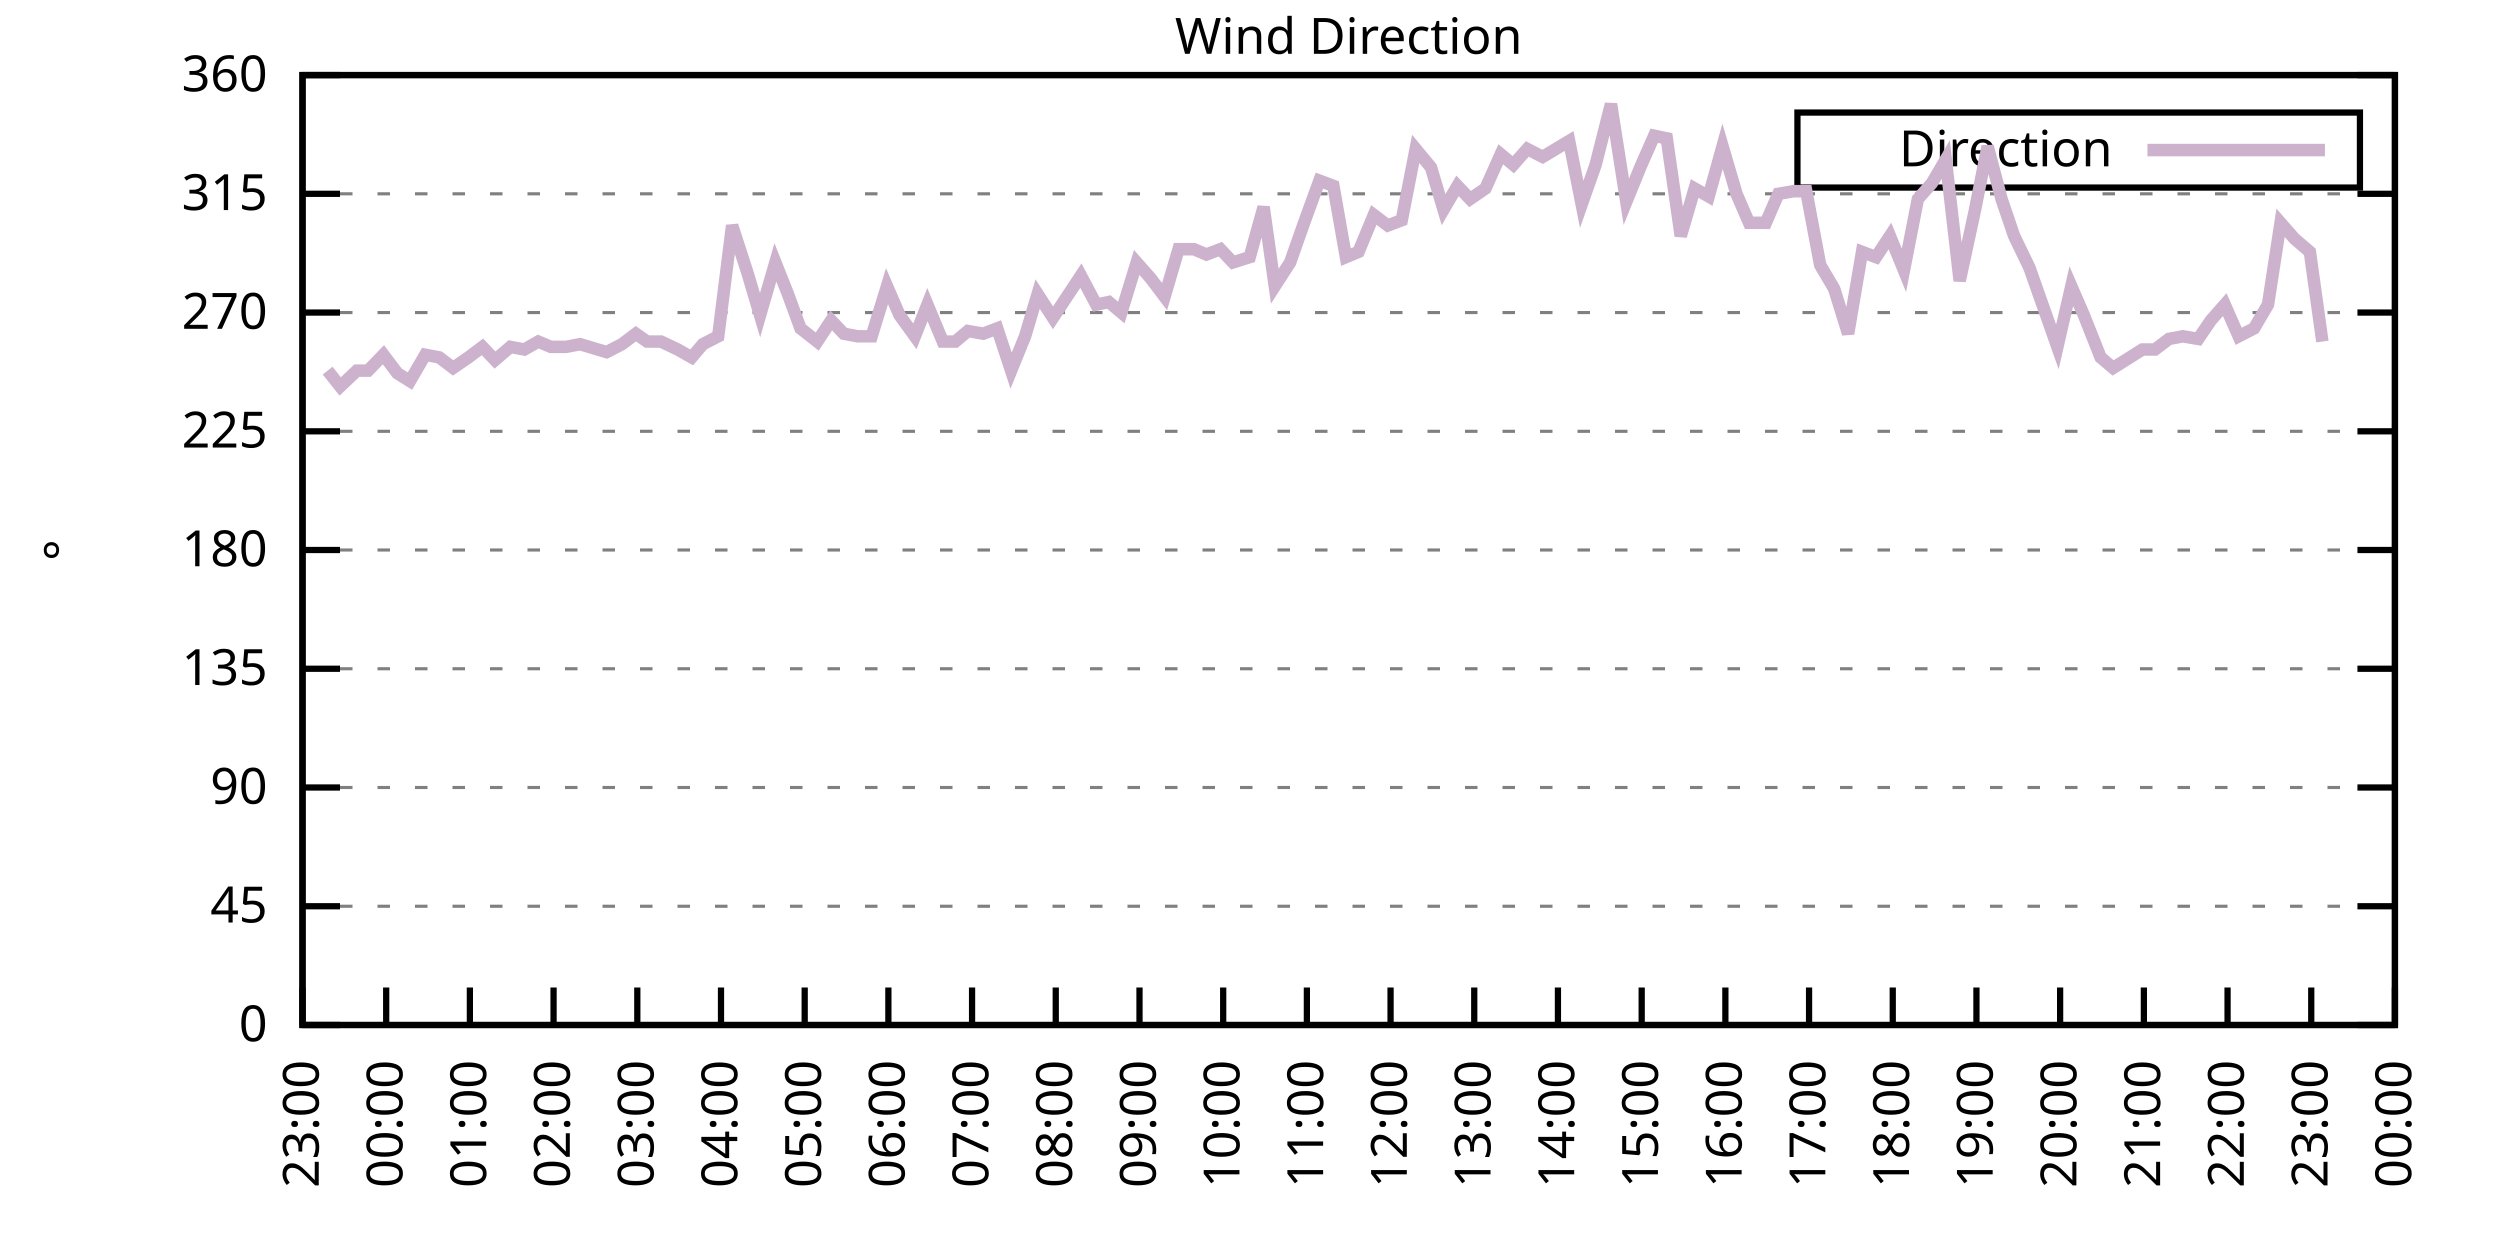
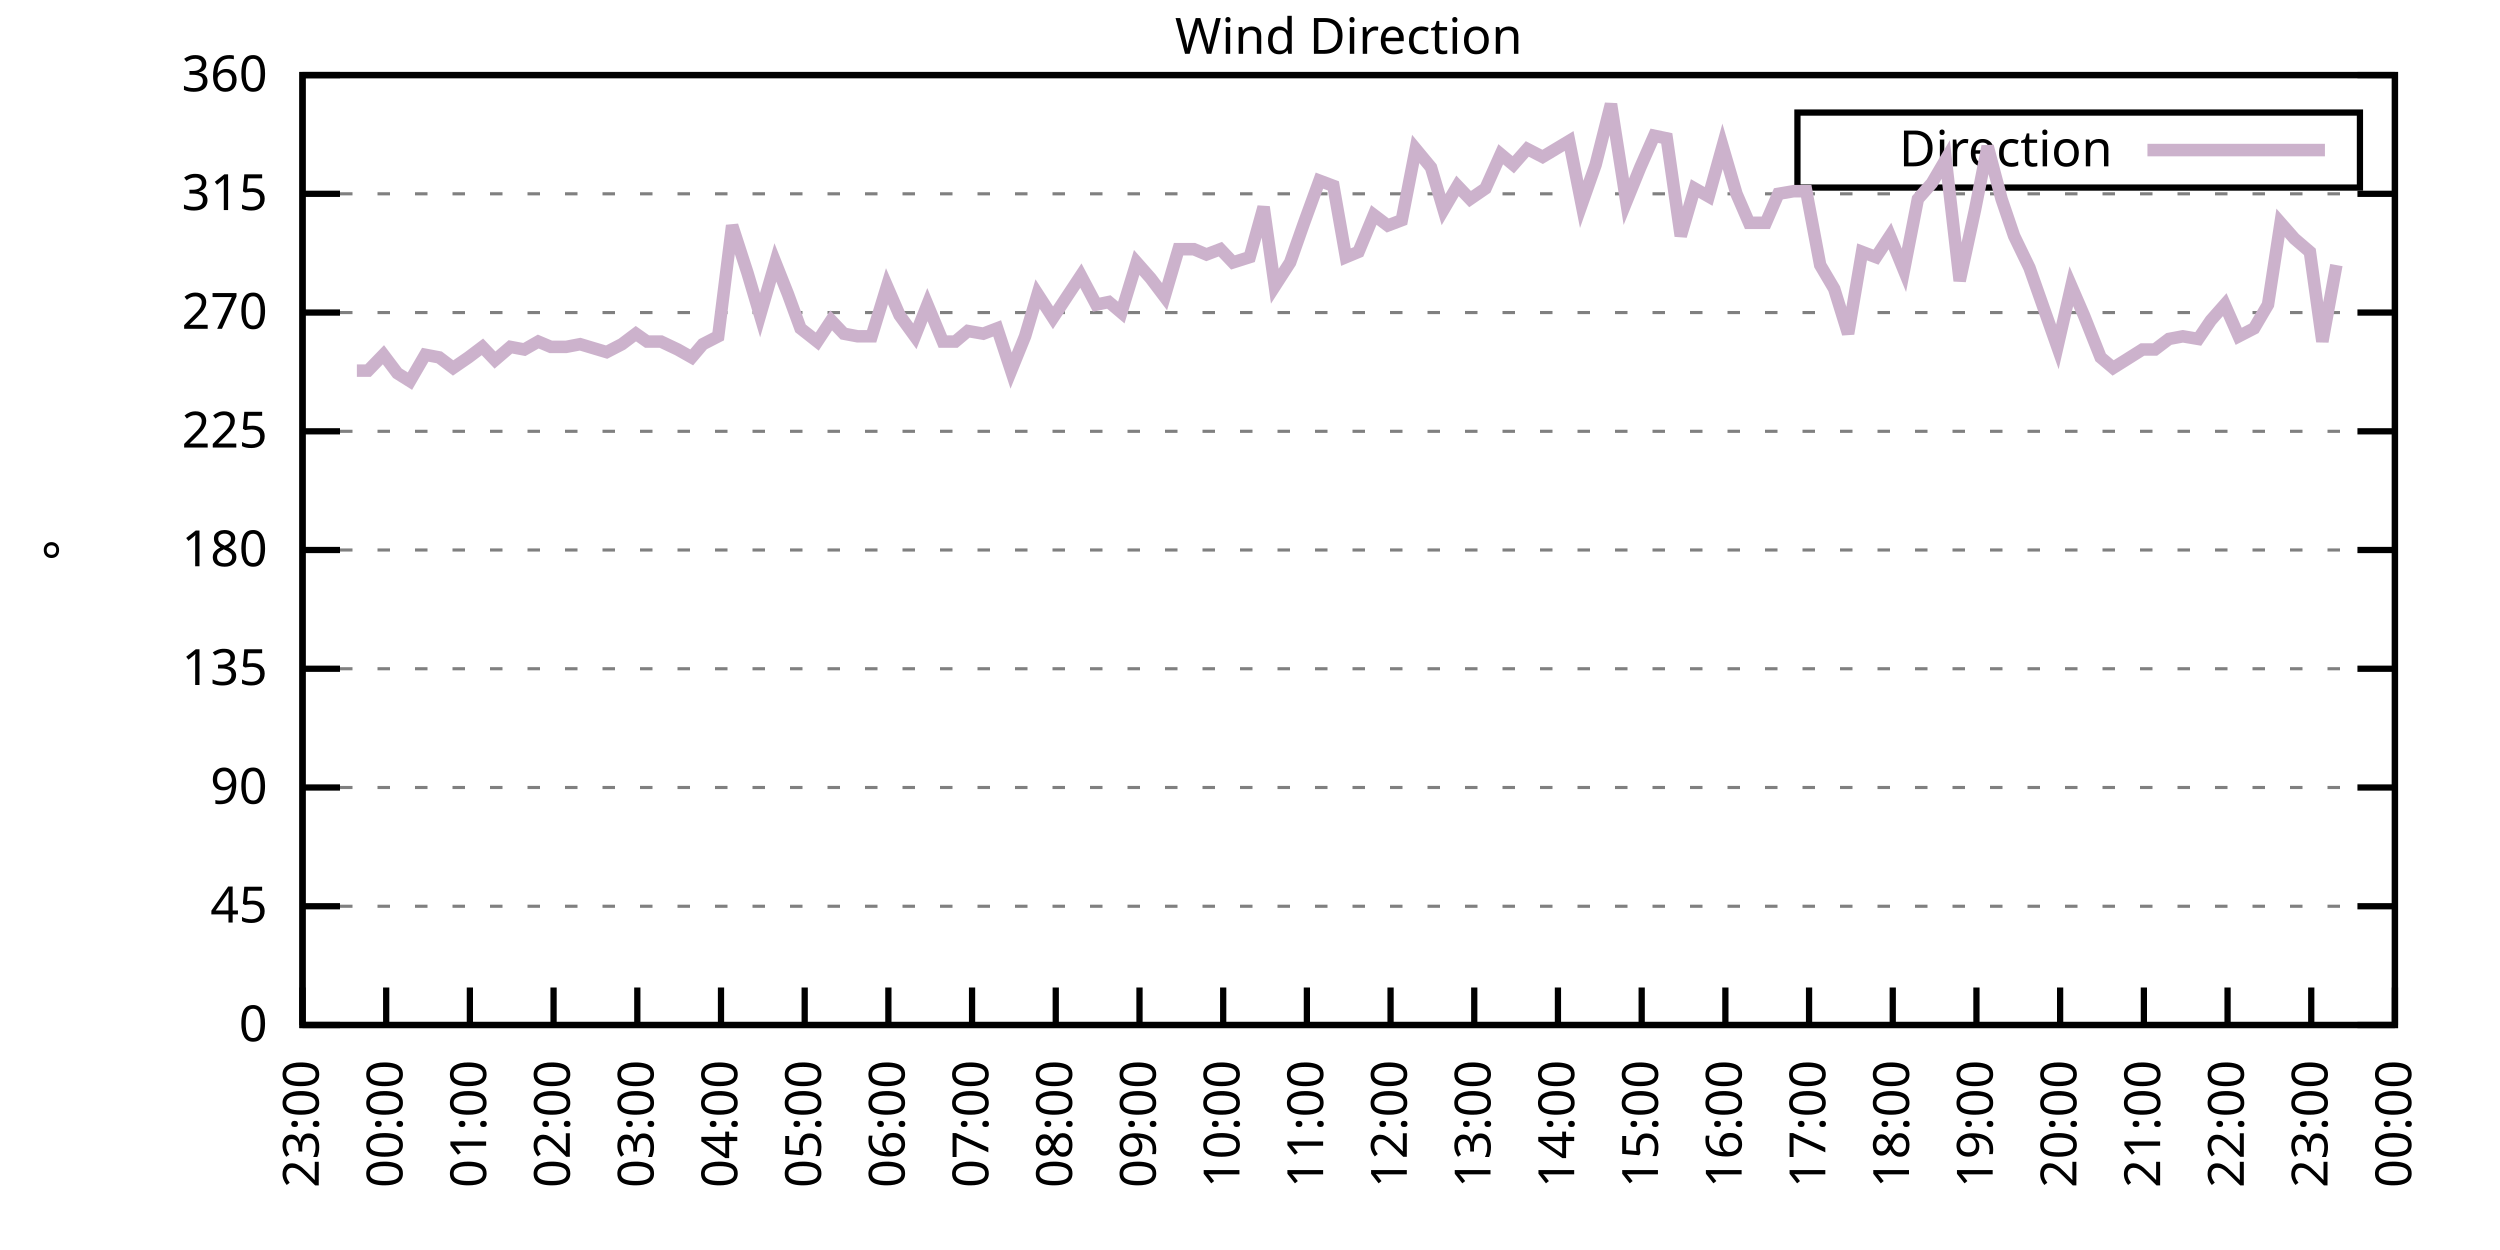
<svg xmlns="http://www.w3.org/2000/svg" xmlns:xlink="http://www.w3.org/1999/xlink" width="400" height="200" viewBox="0 0 400 200">
  <g id="gnuplot_canvas">
    <rect x="0" y="0" width="400" height="200" fill="none" />
    <defs>
      <circle id="gpDot" r="0.5" stroke-width="0.5" stroke="currentColor" />
      <path id="gpPt0" stroke-width="0.333" stroke="currentColor" d="M-1,0 h2 M0,-1 v2" />
      <path id="gpPt1" stroke-width="0.333" stroke="currentColor" d="M-1,-1 L1,1 M1,-1 L-1,1" />
      <path id="gpPt2" stroke-width="0.333" stroke="currentColor" d="M-1,0 L1,0 M0,-1 L0,1 M-1,-1 L1,1 M-1,1 L1,-1" />
      <rect id="gpPt3" stroke-width="0.333" stroke="currentColor" x="-1" y="-1" width="2" height="2" />
      <rect id="gpPt4" stroke-width="0.333" stroke="currentColor" fill="currentColor" x="-1" y="-1" width="2" height="2" />
      <circle id="gpPt5" stroke-width="0.333" stroke="currentColor" cx="0" cy="0" r="1" />
      <use xlink:href="#gpPt5" id="gpPt6" fill="currentColor" stroke="none" />
      <path id="gpPt7" stroke-width="0.333" stroke="currentColor" d="M0,-1.33 L-1.33,0.67 L1.33,0.67 z" />
      <use xlink:href="#gpPt7" id="gpPt8" fill="currentColor" stroke="none" />
      <use xlink:href="#gpPt7" id="gpPt9" stroke="currentColor" transform="rotate(180)" />
      <use xlink:href="#gpPt9" id="gpPt10" fill="currentColor" stroke="none" />
      <use xlink:href="#gpPt3" id="gpPt11" stroke="currentColor" transform="rotate(45)" />
      <use xlink:href="#gpPt11" id="gpPt12" fill="currentColor" stroke="none" />
      <path id="gpPt13" stroke-width="0.333" stroke="currentColor" d="M0,1.330 L1.265,0.411 L0.782,-1.067 L-0.782,-1.076 L-1.265,0.411 z" />
      <use xlink:href="#gpPt13" id="gpPt14" fill="currentColor" stroke="none" />
      <filter id="textbox" filterUnits="objectBoundingBox" x="0" y="0" height="1" width="1">
        <feFlood flood-color="white" flood-opacity="1" result="bgnd" />
        <feComposite in="SourceGraphic" in2="bgnd" operator="atop" />
      </filter>
      <filter id="greybox" filterUnits="objectBoundingBox" x="0" y="0" height="1" width="1">
        <feFlood flood-color="lightgrey" flood-opacity="1" result="grey" />
        <feComposite in="SourceGraphic" in2="grey" operator="atop" />
      </filter>
    </defs>
    <g fill="none" color="white" stroke="currentColor" stroke-width="1.00" stroke-linecap="butt" stroke-linejoin="miter">
</g>
    <g fill="none" color="black" stroke="currentColor" stroke-width="1.00" stroke-linecap="butt" stroke-linejoin="miter">
      <g stroke="none" shape-rendering="crispEdges">
        <polygon fill="rgb(255, 255, 255)" points="48.40,164.00 383.18,164.00 383.18,12.02 48.40,12.02 " />
      </g>
    </g>
    <g fill="none" color="black" stroke="currentColor" stroke-width="1.00" stroke-linecap="butt" stroke-linejoin="miter">
</g>
    <g fill="none" color="black" stroke="black" stroke-width="0.50" stroke-linecap="butt" stroke-linejoin="miter">
</g>
    <g fill="none" color="gray" stroke="currentColor" stroke-width="0.50" stroke-linecap="butt" stroke-linejoin="miter">
      <path stroke="gray" stroke-dasharray="2,4" class="gridline" d="M48.40,164.00 L383.19,164.00  " />
    </g>
    <g fill="none" color="gray" stroke="gray" stroke-width="1.00" stroke-linecap="butt" stroke-linejoin="miter">
</g>
    <g fill="none" color="black" stroke="currentColor" stroke-width="1.00" stroke-linecap="butt" stroke-linejoin="miter">
      <path stroke="black" d="M48.40,164.00 L54.40,164.00 M383.19,164.00 L377.19,164.00  " />
      <g transform="translate(42.80,166.60)" stroke="none" fill="black" font-family="Sans" font-size="8.00" text-anchor="end">
        <text>
          <tspan font-family="Sans"> 0</tspan>
        </text>
      </g>
    </g>
    <g fill="none" color="black" stroke="currentColor" stroke-width="1.00" stroke-linecap="butt" stroke-linejoin="miter">
</g>
    <g fill="none" color="black" stroke="black" stroke-width="0.50" stroke-linecap="butt" stroke-linejoin="miter">
</g>
    <g fill="none" color="gray" stroke="currentColor" stroke-width="0.50" stroke-linecap="butt" stroke-linejoin="miter">
      <path stroke="gray" stroke-dasharray="2,4" class="gridline" d="M48.40,145.00 L383.19,145.00  " />
    </g>
    <g fill="none" color="gray" stroke="gray" stroke-width="1.00" stroke-linecap="butt" stroke-linejoin="miter">
</g>
    <g fill="none" color="black" stroke="currentColor" stroke-width="1.00" stroke-linecap="butt" stroke-linejoin="miter">
      <path stroke="black" d="M48.40,145.00 L54.40,145.00 M383.19,145.00 L377.19,145.00  " />
      <g transform="translate(42.80,147.60)" stroke="none" fill="black" font-family="Sans" font-size="8.00" text-anchor="end">
        <text>
          <tspan font-family="Sans"> 45</tspan>
        </text>
      </g>
    </g>
    <g fill="none" color="black" stroke="currentColor" stroke-width="1.00" stroke-linecap="butt" stroke-linejoin="miter">
</g>
    <g fill="none" color="black" stroke="black" stroke-width="0.50" stroke-linecap="butt" stroke-linejoin="miter">
</g>
    <g fill="none" color="gray" stroke="currentColor" stroke-width="0.50" stroke-linecap="butt" stroke-linejoin="miter">
      <path stroke="gray" stroke-dasharray="2,4" class="gridline" d="M48.40,126.00 L383.19,126.00  " />
    </g>
    <g fill="none" color="gray" stroke="gray" stroke-width="1.00" stroke-linecap="butt" stroke-linejoin="miter">
</g>
    <g fill="none" color="black" stroke="currentColor" stroke-width="1.00" stroke-linecap="butt" stroke-linejoin="miter">
      <path stroke="black" d="M48.40,126.00 L54.40,126.00 M383.19,126.00 L377.19,126.00  " />
      <g transform="translate(42.80,128.60)" stroke="none" fill="black" font-family="Sans" font-size="8.00" text-anchor="end">
        <text>
          <tspan font-family="Sans"> 90</tspan>
        </text>
      </g>
    </g>
    <g fill="none" color="black" stroke="currentColor" stroke-width="1.00" stroke-linecap="butt" stroke-linejoin="miter">
</g>
    <g fill="none" color="black" stroke="black" stroke-width="0.50" stroke-linecap="butt" stroke-linejoin="miter">
</g>
    <g fill="none" color="gray" stroke="currentColor" stroke-width="0.50" stroke-linecap="butt" stroke-linejoin="miter">
      <path stroke="gray" stroke-dasharray="2,4" class="gridline" d="M48.40,107.00 L383.19,107.00  " />
    </g>
    <g fill="none" color="gray" stroke="gray" stroke-width="1.00" stroke-linecap="butt" stroke-linejoin="miter">
</g>
    <g fill="none" color="black" stroke="currentColor" stroke-width="1.00" stroke-linecap="butt" stroke-linejoin="miter">
      <path stroke="black" d="M48.40,107.00 L54.40,107.00 M383.19,107.00 L377.19,107.00  " />
      <g transform="translate(42.80,109.60)" stroke="none" fill="black" font-family="Sans" font-size="8.00" text-anchor="end">
        <text>
          <tspan font-family="Sans"> 135</tspan>
        </text>
      </g>
    </g>
    <g fill="none" color="black" stroke="currentColor" stroke-width="1.00" stroke-linecap="butt" stroke-linejoin="miter">
</g>
    <g fill="none" color="black" stroke="black" stroke-width="0.50" stroke-linecap="butt" stroke-linejoin="miter">
</g>
    <g fill="none" color="gray" stroke="currentColor" stroke-width="0.50" stroke-linecap="butt" stroke-linejoin="miter">
      <path stroke="gray" stroke-dasharray="2,4" class="gridline" d="M48.40,88.00 L383.19,88.00  " />
    </g>
    <g fill="none" color="gray" stroke="gray" stroke-width="1.00" stroke-linecap="butt" stroke-linejoin="miter">
</g>
    <g fill="none" color="black" stroke="currentColor" stroke-width="1.00" stroke-linecap="butt" stroke-linejoin="miter">
      <path stroke="black" d="M48.40,88.00 L54.40,88.00 M383.19,88.00 L377.19,88.00  " />
      <g transform="translate(42.80,90.60)" stroke="none" fill="black" font-family="Sans" font-size="8.00" text-anchor="end">
        <text>
          <tspan font-family="Sans"> 180</tspan>
        </text>
      </g>
    </g>
    <g fill="none" color="black" stroke="currentColor" stroke-width="1.00" stroke-linecap="butt" stroke-linejoin="miter">
</g>
    <g fill="none" color="black" stroke="black" stroke-width="0.50" stroke-linecap="butt" stroke-linejoin="miter">
</g>
    <g fill="none" color="gray" stroke="currentColor" stroke-width="0.50" stroke-linecap="butt" stroke-linejoin="miter">
      <path stroke="gray" stroke-dasharray="2,4" class="gridline" d="M48.40,69.01 L383.19,69.01  " />
    </g>
    <g fill="none" color="gray" stroke="gray" stroke-width="1.00" stroke-linecap="butt" stroke-linejoin="miter">
</g>
    <g fill="none" color="black" stroke="currentColor" stroke-width="1.00" stroke-linecap="butt" stroke-linejoin="miter">
      <path stroke="black" d="M48.40,69.01 L54.40,69.01 M383.19,69.01 L377.19,69.01  " />
      <g transform="translate(42.80,71.61)" stroke="none" fill="black" font-family="Sans" font-size="8.00" text-anchor="end">
        <text>
          <tspan font-family="Sans"> 225</tspan>
        </text>
      </g>
    </g>
    <g fill="none" color="black" stroke="currentColor" stroke-width="1.00" stroke-linecap="butt" stroke-linejoin="miter">
</g>
    <g fill="none" color="black" stroke="black" stroke-width="0.50" stroke-linecap="butt" stroke-linejoin="miter">
</g>
    <g fill="none" color="gray" stroke="currentColor" stroke-width="0.50" stroke-linecap="butt" stroke-linejoin="miter">
      <path stroke="gray" stroke-dasharray="2,4" class="gridline" d="M48.40,50.01 L383.19,50.01  " />
    </g>
    <g fill="none" color="gray" stroke="gray" stroke-width="1.00" stroke-linecap="butt" stroke-linejoin="miter">
</g>
    <g fill="none" color="black" stroke="currentColor" stroke-width="1.00" stroke-linecap="butt" stroke-linejoin="miter">
      <path stroke="black" d="M48.40,50.01 L54.40,50.01 M383.19,50.01 L377.19,50.01  " />
      <g transform="translate(42.80,52.61)" stroke="none" fill="black" font-family="Sans" font-size="8.00" text-anchor="end">
        <text>
          <tspan font-family="Sans"> 270</tspan>
        </text>
      </g>
    </g>
    <g fill="none" color="black" stroke="currentColor" stroke-width="1.00" stroke-linecap="butt" stroke-linejoin="miter">
</g>
    <g fill="none" color="black" stroke="black" stroke-width="0.50" stroke-linecap="butt" stroke-linejoin="miter">
</g>
    <g fill="none" color="gray" stroke="currentColor" stroke-width="0.50" stroke-linecap="butt" stroke-linejoin="miter">
      <path stroke="gray" stroke-dasharray="2,4" class="gridline" d="M48.40,31.01 L383.19,31.01  " />
    </g>
    <g fill="none" color="gray" stroke="gray" stroke-width="1.00" stroke-linecap="butt" stroke-linejoin="miter">
</g>
    <g fill="none" color="black" stroke="currentColor" stroke-width="1.00" stroke-linecap="butt" stroke-linejoin="miter">
      <path stroke="black" d="M48.40,31.01 L54.40,31.01 M383.19,31.01 L377.19,31.01  " />
      <g transform="translate(42.80,33.61)" stroke="none" fill="black" font-family="Sans" font-size="8.00" text-anchor="end">
        <text>
          <tspan font-family="Sans"> 315</tspan>
        </text>
      </g>
    </g>
    <g fill="none" color="black" stroke="currentColor" stroke-width="1.00" stroke-linecap="butt" stroke-linejoin="miter">
</g>
    <g fill="none" color="black" stroke="black" stroke-width="0.50" stroke-linecap="butt" stroke-linejoin="miter">
</g>
    <g fill="none" color="gray" stroke="currentColor" stroke-width="0.50" stroke-linecap="butt" stroke-linejoin="miter">
      <path stroke="gray" stroke-dasharray="2,4" class="gridline" d="M48.40,12.01 L383.19,12.01  " />
    </g>
    <g fill="none" color="gray" stroke="gray" stroke-width="1.00" stroke-linecap="butt" stroke-linejoin="miter">
</g>
    <g fill="none" color="black" stroke="currentColor" stroke-width="1.00" stroke-linecap="butt" stroke-linejoin="miter">
      <path stroke="black" d="M48.40,12.01 L54.40,12.01 M383.19,12.01 L377.19,12.01  " />
      <g transform="translate(42.80,14.61)" stroke="none" fill="black" font-family="Sans" font-size="8.00" text-anchor="end">
        <text>
          <tspan font-family="Sans"> 360</tspan>
        </text>
      </g>
    </g>
    <g fill="none" color="black" stroke="currentColor" stroke-width="1.00" stroke-linecap="butt" stroke-linejoin="miter">
      <path stroke="black" d="M48.40,164.00 L48.40,158.00  " />
      <g transform="translate(51.00,169.60) rotate(270.00)" stroke="none" fill="black" font-family="Sans" font-size="8.00" text-anchor="end">
        <text>
          <tspan font-family="Sans">23:00</tspan>
        </text>
      </g>
    </g>
    <g fill="none" color="black" stroke="currentColor" stroke-width="1.00" stroke-linecap="butt" stroke-linejoin="miter">
      <path stroke="black" d="M61.79,164.00 L61.79,158.00  " />
      <g transform="translate(64.39,169.60) rotate(270.00)" stroke="none" fill="black" font-family="Sans" font-size="8.00" text-anchor="end">
        <text>
          <tspan font-family="Sans">00:00</tspan>
        </text>
      </g>
    </g>
    <g fill="none" color="black" stroke="currentColor" stroke-width="1.00" stroke-linecap="butt" stroke-linejoin="miter">
      <path stroke="black" d="M75.18,164.00 L75.18,158.00  " />
      <g transform="translate(77.78,169.60) rotate(270.00)" stroke="none" fill="black" font-family="Sans" font-size="8.00" text-anchor="end">
        <text>
          <tspan font-family="Sans">01:00</tspan>
        </text>
      </g>
    </g>
    <g fill="none" color="black" stroke="currentColor" stroke-width="1.00" stroke-linecap="butt" stroke-linejoin="miter">
      <path stroke="black" d="M88.57,164.00 L88.57,158.00  " />
      <g transform="translate(91.17,169.60) rotate(270.00)" stroke="none" fill="black" font-family="Sans" font-size="8.00" text-anchor="end">
        <text>
          <tspan font-family="Sans">02:00</tspan>
        </text>
      </g>
    </g>
    <g fill="none" color="black" stroke="currentColor" stroke-width="1.00" stroke-linecap="butt" stroke-linejoin="miter">
      <path stroke="black" d="M101.97,164.00 L101.97,158.00  " />
      <g transform="translate(104.57,169.60) rotate(270.00)" stroke="none" fill="black" font-family="Sans" font-size="8.00" text-anchor="end">
        <text>
          <tspan font-family="Sans">03:00</tspan>
        </text>
      </g>
    </g>
    <g fill="none" color="black" stroke="currentColor" stroke-width="1.00" stroke-linecap="butt" stroke-linejoin="miter">
      <path stroke="black" d="M115.36,164.00 L115.36,158.00  " />
      <g transform="translate(117.96,169.60) rotate(270.00)" stroke="none" fill="black" font-family="Sans" font-size="8.00" text-anchor="end">
        <text>
          <tspan font-family="Sans">04:00</tspan>
        </text>
      </g>
    </g>
    <g fill="none" color="black" stroke="currentColor" stroke-width="1.00" stroke-linecap="butt" stroke-linejoin="miter">
      <path stroke="black" d="M128.75,164.00 L128.75,158.00  " />
      <g transform="translate(131.35,169.60) rotate(270.00)" stroke="none" fill="black" font-family="Sans" font-size="8.00" text-anchor="end">
        <text>
          <tspan font-family="Sans">05:00</tspan>
        </text>
      </g>
    </g>
    <g fill="none" color="black" stroke="currentColor" stroke-width="1.00" stroke-linecap="butt" stroke-linejoin="miter">
      <path stroke="black" d="M142.14,164.00 L142.14,158.00  " />
      <g transform="translate(144.74,169.60) rotate(270.00)" stroke="none" fill="black" font-family="Sans" font-size="8.00" text-anchor="end">
        <text>
          <tspan font-family="Sans">06:00</tspan>
        </text>
      </g>
    </g>
    <g fill="none" color="black" stroke="currentColor" stroke-width="1.00" stroke-linecap="butt" stroke-linejoin="miter">
      <path stroke="black" d="M155.53,164.00 L155.53,158.00  " />
      <g transform="translate(158.13,169.60) rotate(270.00)" stroke="none" fill="black" font-family="Sans" font-size="8.00" text-anchor="end">
        <text>
          <tspan font-family="Sans">07:00</tspan>
        </text>
      </g>
    </g>
    <g fill="none" color="black" stroke="currentColor" stroke-width="1.00" stroke-linecap="butt" stroke-linejoin="miter">
      <path stroke="black" d="M168.92,164.00 L168.92,158.00  " />
      <g transform="translate(171.52,169.60) rotate(270.00)" stroke="none" fill="black" font-family="Sans" font-size="8.00" text-anchor="end">
        <text>
          <tspan font-family="Sans">08:00</tspan>
        </text>
      </g>
    </g>
    <g fill="none" color="black" stroke="currentColor" stroke-width="1.00" stroke-linecap="butt" stroke-linejoin="miter">
      <path stroke="black" d="M182.32,164.00 L182.32,158.00  " />
      <g transform="translate(184.92,169.60) rotate(270.00)" stroke="none" fill="black" font-family="Sans" font-size="8.00" text-anchor="end">
        <text>
          <tspan font-family="Sans">09:00</tspan>
        </text>
      </g>
    </g>
    <g fill="none" color="black" stroke="currentColor" stroke-width="1.00" stroke-linecap="butt" stroke-linejoin="miter">
      <path stroke="black" d="M195.71,164.00 L195.71,158.00  " />
      <g transform="translate(198.31,169.60) rotate(270.00)" stroke="none" fill="black" font-family="Sans" font-size="8.00" text-anchor="end">
        <text>
          <tspan font-family="Sans">10:00</tspan>
        </text>
      </g>
    </g>
    <g fill="none" color="black" stroke="currentColor" stroke-width="1.00" stroke-linecap="butt" stroke-linejoin="miter">
      <path stroke="black" d="M209.10,164.00 L209.10,158.00  " />
      <g transform="translate(211.70,169.60) rotate(270.00)" stroke="none" fill="black" font-family="Sans" font-size="8.00" text-anchor="end">
        <text>
          <tspan font-family="Sans">11:00</tspan>
        </text>
      </g>
    </g>
    <g fill="none" color="black" stroke="currentColor" stroke-width="1.00" stroke-linecap="butt" stroke-linejoin="miter">
      <path stroke="black" d="M222.49,164.00 L222.49,158.00  " />
      <g transform="translate(225.09,169.60) rotate(270.00)" stroke="none" fill="black" font-family="Sans" font-size="8.00" text-anchor="end">
        <text>
          <tspan font-family="Sans">12:00</tspan>
        </text>
      </g>
    </g>
    <g fill="none" color="black" stroke="currentColor" stroke-width="1.00" stroke-linecap="butt" stroke-linejoin="miter">
      <path stroke="black" d="M235.88,164.00 L235.88,158.00  " />
      <g transform="translate(238.48,169.60) rotate(270.00)" stroke="none" fill="black" font-family="Sans" font-size="8.00" text-anchor="end">
        <text>
          <tspan font-family="Sans">13:00</tspan>
        </text>
      </g>
    </g>
    <g fill="none" color="black" stroke="currentColor" stroke-width="1.00" stroke-linecap="butt" stroke-linejoin="miter">
      <path stroke="black" d="M249.27,164.00 L249.27,158.00  " />
      <g transform="translate(251.87,169.60) rotate(270.00)" stroke="none" fill="black" font-family="Sans" font-size="8.00" text-anchor="end">
        <text>
          <tspan font-family="Sans">14:00</tspan>
        </text>
      </g>
    </g>
    <g fill="none" color="black" stroke="currentColor" stroke-width="1.00" stroke-linecap="butt" stroke-linejoin="miter">
      <path stroke="black" d="M262.67,164.00 L262.67,158.00  " />
      <g transform="translate(265.27,169.60) rotate(270.00)" stroke="none" fill="black" font-family="Sans" font-size="8.00" text-anchor="end">
        <text>
          <tspan font-family="Sans">15:00</tspan>
        </text>
      </g>
    </g>
    <g fill="none" color="black" stroke="currentColor" stroke-width="1.00" stroke-linecap="butt" stroke-linejoin="miter">
      <path stroke="black" d="M276.06,164.00 L276.06,158.00  " />
      <g transform="translate(278.66,169.60) rotate(270.00)" stroke="none" fill="black" font-family="Sans" font-size="8.00" text-anchor="end">
        <text>
          <tspan font-family="Sans">16:00</tspan>
        </text>
      </g>
    </g>
    <g fill="none" color="black" stroke="currentColor" stroke-width="1.00" stroke-linecap="butt" stroke-linejoin="miter">
      <path stroke="black" d="M289.45,164.00 L289.45,158.00  " />
      <g transform="translate(292.05,169.60) rotate(270.00)" stroke="none" fill="black" font-family="Sans" font-size="8.00" text-anchor="end">
        <text>
          <tspan font-family="Sans">17:00</tspan>
        </text>
      </g>
    </g>
    <g fill="none" color="black" stroke="currentColor" stroke-width="1.00" stroke-linecap="butt" stroke-linejoin="miter">
      <path stroke="black" d="M302.84,164.00 L302.84,158.00  " />
      <g transform="translate(305.44,169.60) rotate(270.00)" stroke="none" fill="black" font-family="Sans" font-size="8.00" text-anchor="end">
        <text>
          <tspan font-family="Sans">18:00</tspan>
        </text>
      </g>
    </g>
    <g fill="none" color="black" stroke="currentColor" stroke-width="1.00" stroke-linecap="butt" stroke-linejoin="miter">
      <path stroke="black" d="M316.23,164.00 L316.23,158.00  " />
      <g transform="translate(318.83,169.60) rotate(270.00)" stroke="none" fill="black" font-family="Sans" font-size="8.00" text-anchor="end">
        <text>
          <tspan font-family="Sans">19:00</tspan>
        </text>
      </g>
    </g>
    <g fill="none" color="black" stroke="currentColor" stroke-width="1.00" stroke-linecap="butt" stroke-linejoin="miter">
      <path stroke="black" d="M329.62,164.00 L329.62,158.00  " />
      <g transform="translate(332.22,169.60) rotate(270.00)" stroke="none" fill="black" font-family="Sans" font-size="8.00" text-anchor="end">
        <text>
          <tspan font-family="Sans">20:00</tspan>
        </text>
      </g>
    </g>
    <g fill="none" color="black" stroke="currentColor" stroke-width="1.00" stroke-linecap="butt" stroke-linejoin="miter">
      <path stroke="black" d="M343.02,164.00 L343.02,158.00  " />
      <g transform="translate(345.62,169.60) rotate(270.00)" stroke="none" fill="black" font-family="Sans" font-size="8.00" text-anchor="end">
        <text>
          <tspan font-family="Sans">21:00</tspan>
        </text>
      </g>
    </g>
    <g fill="none" color="black" stroke="currentColor" stroke-width="1.00" stroke-linecap="butt" stroke-linejoin="miter">
      <path stroke="black" d="M356.41,164.00 L356.41,158.00  " />
      <g transform="translate(359.01,169.60) rotate(270.00)" stroke="none" fill="black" font-family="Sans" font-size="8.00" text-anchor="end">
        <text>
          <tspan font-family="Sans">22:00</tspan>
        </text>
      </g>
    </g>
    <g fill="none" color="black" stroke="currentColor" stroke-width="1.00" stroke-linecap="butt" stroke-linejoin="miter">
      <path stroke="black" d="M369.80,164.00 L369.80,158.00  " />
      <g transform="translate(372.40,169.60) rotate(270.00)" stroke="none" fill="black" font-family="Sans" font-size="8.00" text-anchor="end">
        <text>
          <tspan font-family="Sans">23:00</tspan>
        </text>
      </g>
    </g>
    <g fill="none" color="black" stroke="currentColor" stroke-width="1.00" stroke-linecap="butt" stroke-linejoin="miter">
      <path stroke="black" d="M383.19,164.00 L383.19,158.00  " />
      <g transform="translate(385.79,169.60) rotate(270.00)" stroke="none" fill="black" font-family="Sans" font-size="8.00" text-anchor="end">
        <text>
          <tspan font-family="Sans">00:00</tspan>
        </text>
      </g>
    </g>
    <g fill="none" color="black" stroke="currentColor" stroke-width="1.00" stroke-linecap="butt" stroke-linejoin="miter">
</g>
    <g fill="none" color="black" stroke="currentColor" stroke-width="1.00" stroke-linecap="butt" stroke-linejoin="miter">
      <path stroke="black" d="M48.40,12.01 L48.40,164.00 L383.19,164.00 L383.19,12.01 L48.40,12.01 Z  " />
    </g>
    <g fill="none" color="black" stroke="currentColor" stroke-width="1.00" stroke-linecap="butt" stroke-linejoin="miter">
</g>
    <g fill="none" color="black" stroke="currentColor" stroke-width="1.00" stroke-linecap="butt" stroke-linejoin="miter">
      <path stroke="black" d="M287.59,30.01 L287.59,18.01 L377.59,18.01 L377.59,30.01 L287.59,30.01 Z  " />
    </g>
    <g id="Wind_direction_plot_1">
      <g fill="none" color="white" stroke="black" stroke-width="2.00" stroke-linecap="butt" stroke-linejoin="miter">
</g>
      <g fill="none" color="black" stroke="currentColor" stroke-width="2.00" stroke-linecap="butt" stroke-linejoin="miter">
        <g transform="translate(337.99,26.61)" stroke="none" fill="black" font-family="Sans" font-size="8.00" text-anchor="end">
          <text>
            <tspan font-family="Sans">Direction</tspan>
          </text>
        </g>
      </g>
      <g fill="none" color="black" stroke="currentColor" stroke-width="2.00" stroke-linecap="butt" stroke-linejoin="miter">
-         <path stroke="rgb(204, 178, 204)" d="M343.59,24.01 L371.99,24.01 M52.42,59.30 L54.43,61.83 L57.10,59.30 L58.89,59.30 L61.35,56.76 L63.58,59.72   L65.59,60.98 L68.04,56.76 L70.27,57.18 L72.50,58.87 L74.96,57.18 L77.19,55.50 L79.20,57.61 L81.66,55.50   L83.89,55.92 L86.12,54.65 L88.13,55.50 L90.58,55.50 L92.82,55.07 L97.06,56.34 L99.51,55.07 L101.74,53.39   L103.53,54.65 L105.76,54.65 L108.44,55.92 L110.67,57.18 L112.46,55.07 L114.91,53.81 L117.14,36.08 L119.60,43.67   L121.61,50.43 L124.06,41.99 L126.07,47.05 L128.08,52.54 L130.76,54.65 L132.99,51.27 L135.00,53.39 L137.23,53.81   L139.46,53.81 L141.92,45.79 L143.93,50.43 L146.38,53.81 L148.39,48.74 L150.85,54.65 L152.85,54.65 L154.86,52.96   L157.32,53.39 L159.55,52.54 L161.78,59.30 L164.01,53.81 L166.02,47.05 L168.48,50.85 L170.71,47.47 L172.94,44.10   L175.40,48.74 L177.41,48.32 L179.41,50.01 L181.87,41.99 L184.10,44.52 L186.33,47.47 L188.57,39.87 L191.02,39.87   L193.03,40.72 L195.26,39.87 L197.27,41.99 L199.95,41.14 L202.18,33.12 L203.97,45.79 L206.42,41.99 L208.65,35.65   L211.11,28.90 L213.34,29.74 L215.35,41.14 L217.36,40.30 L219.81,34.39 L222.04,36.08 L224.28,35.23 L226.51,23.83   L228.96,26.79 L230.97,33.54 L233.20,29.74 L235.21,31.85 L237.67,30.16 L240.12,24.68 L242.13,26.36 L244.36,23.83   L246.82,25.10 L251.06,22.56 L253.07,32.70 L255.30,26.36 L257.76,16.65 L260.21,32.28 L262.44,26.79 L264.67,21.72   L266.68,22.14 L268.92,37.76 L271.15,30.16 L273.38,31.43 L275.61,23.41 L277.84,31.01 L279.85,35.65 L282.53,35.65   L284.54,31.01 L286.99,30.59 L289.00,30.59 L291.23,42.41 L293.47,46.21 L295.70,53.39 L297.93,40.30 L300.16,41.14   L302.39,37.76 L304.63,43.25 L306.86,31.85 L309.09,29.32 L311.32,25.52 L313.55,44.94 L316.01,33.54 L318.02,23.41   L320.25,31.85 L322.26,37.76 L324.71,42.83 L329.18,55.50 L331.41,45.79 L333.42,50.43 L336.10,57.18 L338.10,58.87   L340.11,57.61 L342.79,55.92 L344.80,55.92 L347.03,54.23 L349.26,53.81 L351.72,54.23 L353.73,51.27 L355.96,48.74   L358.19,53.81 L360.65,52.54 L362.88,48.74 L364.89,35.65 L367.12,38.19 L369.58,40.30 L371.58,54.65  " />
+         <path stroke="rgb(204, 178, 204)" d="M343.59,24.01 L371.99,24.01 M57.10,59.30 L58.89,59.30 L61.35,56.76 L63.58,59.72 L65.59,60.98 L68.04,56.76   L70.27,57.18 L72.50,58.87 L74.96,57.18 L77.19,55.50 L79.20,57.61 L81.66,55.50 L83.89,55.92 L86.12,54.65   L88.13,55.50 L90.58,55.50 L92.82,55.07 L97.06,56.34 L99.51,55.07 L101.74,53.39 L103.53,54.65 L105.76,54.65   L108.44,55.92 L110.67,57.18 L112.46,55.07 L114.91,53.81 L117.14,36.08 L119.60,43.67 L121.61,50.43 L124.06,41.99   L126.07,47.05 L128.08,52.54 L130.76,54.65 L132.99,51.27 L135.00,53.39 L137.23,53.81 L139.46,53.81 L141.92,45.79   L143.93,50.43 L146.38,53.81 L148.39,48.74 L150.85,54.65 L152.85,54.65 L154.86,52.96 L157.32,53.39 L159.55,52.54   L161.78,59.30 L164.01,53.81 L166.02,47.05 L168.48,50.85 L170.71,47.47 L172.94,44.10 L175.40,48.74 L177.41,48.32   L179.41,50.01 L181.87,41.99 L184.10,44.52 L186.33,47.47 L188.57,39.87 L191.02,39.87 L193.03,40.72 L195.26,39.87   L197.27,41.99 L199.95,41.14 L202.18,33.12 L203.97,45.79 L206.42,41.99 L208.65,35.65 L211.11,28.90 L213.34,29.74   L215.35,41.14 L217.36,40.30 L219.81,34.39 L222.04,36.08 L224.28,35.23 L226.51,23.83 L228.96,26.79 L230.97,33.54   L233.20,29.74 L235.21,31.85 L237.67,30.16 L240.12,24.68 L242.13,26.36 L244.36,23.83 L246.82,25.10 L251.06,22.56   L253.07,32.70 L255.30,26.36 L257.76,16.65 L260.21,32.28 L262.44,26.79 L264.67,21.72 L266.68,22.14 L268.92,37.76   L271.15,30.16 L273.38,31.43 L275.61,23.41 L277.84,31.01 L279.85,35.65 L282.53,35.65 L284.54,31.01 L286.99,30.59   L289.00,30.59 L291.23,42.41 L293.47,46.21 L295.70,53.39 L297.93,40.30 L300.16,41.14 L302.39,37.76 L304.63,43.25   L306.86,31.85 L309.09,29.32 L311.32,25.52 L313.55,44.94 L316.01,33.54 L318.02,23.41 L320.25,31.85 L322.26,37.76   L324.71,42.83 L329.18,55.50 L331.41,45.79 L333.42,50.43 L336.10,57.18 L338.10,58.87 L340.11,57.61 L342.79,55.92   L344.80,55.92 L347.03,54.23 L349.26,53.81 L351.72,54.23 L353.73,51.27 L355.96,48.74 L358.19,53.81 L360.65,52.54   L362.88,48.74 L364.89,35.65 L367.12,38.19 L369.58,40.30 L371.58,54.65 L373.82,42.41  " />
      </g>
    </g>
    <g fill="none" color="black" stroke="currentColor" stroke-width="2.00" stroke-linecap="butt" stroke-linejoin="miter">
</g>
    <g fill="none" color="black" stroke="black" stroke-width="1.00" stroke-linecap="butt" stroke-linejoin="miter">
</g>
    <g fill="none" color="black" stroke="currentColor" stroke-width="1.00" stroke-linecap="butt" stroke-linejoin="miter">
      <path stroke="black" d="M48.40,12.01 L48.40,164.00 L383.19,164.00 L383.19,12.01 L48.40,12.01 Z  " />
      <g transform="translate(12.80,88.01) rotate(270.00)" stroke="none" fill="black" font-family="Sans" font-size="8.00" text-anchor="middle">
        <text>
          <tspan font-family="Sans">°</tspan>
        </text>
      </g>
    </g>
    <g fill="none" color="black" stroke="currentColor" stroke-width="1.00" stroke-linecap="butt" stroke-linejoin="miter">
</g>
    <g fill="none" color="black" stroke="currentColor" stroke-width="1.00" stroke-linecap="butt" stroke-linejoin="miter">
      <g transform="translate(215.79,8.61)" stroke="none" fill="black" font-family="Sans" font-size="8.00" text-anchor="middle">
        <text>
          <tspan font-family="Sans">Wind Direction</tspan>
        </text>
      </g>
    </g>
    <g fill="none" color="black" stroke="currentColor" stroke-width="1.00" stroke-linecap="butt" stroke-linejoin="miter">
</g>
  </g>
</svg>
